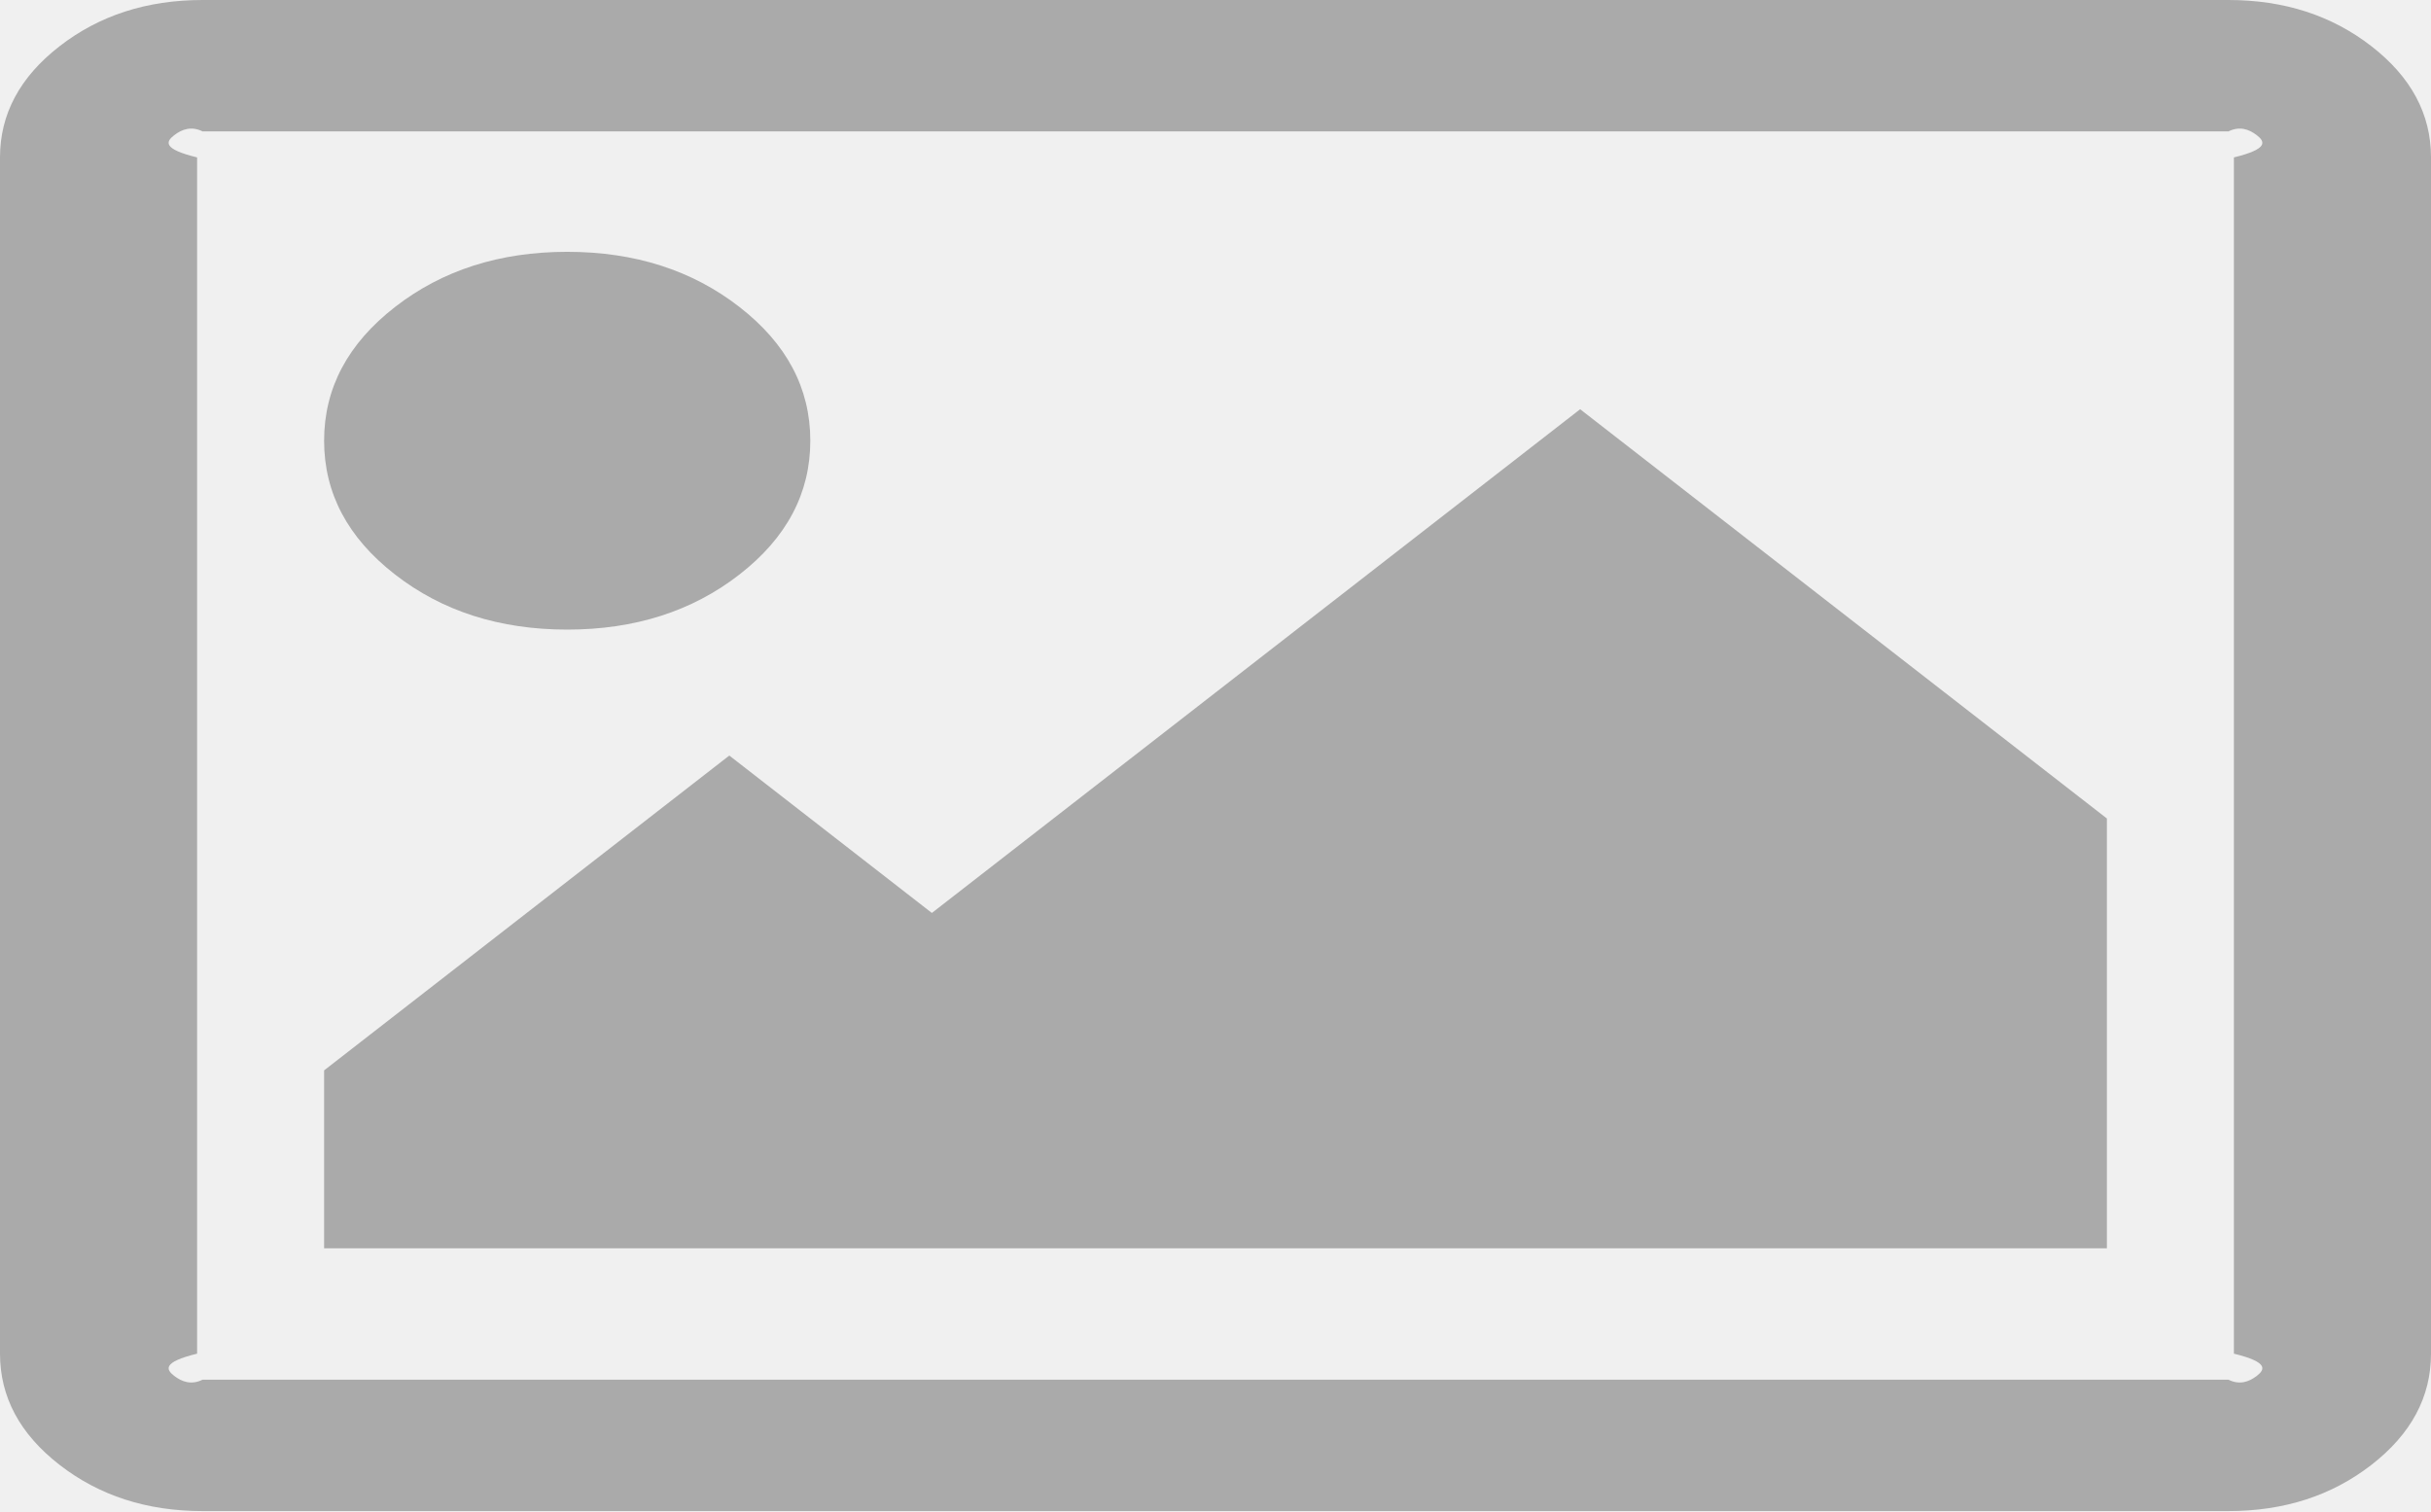
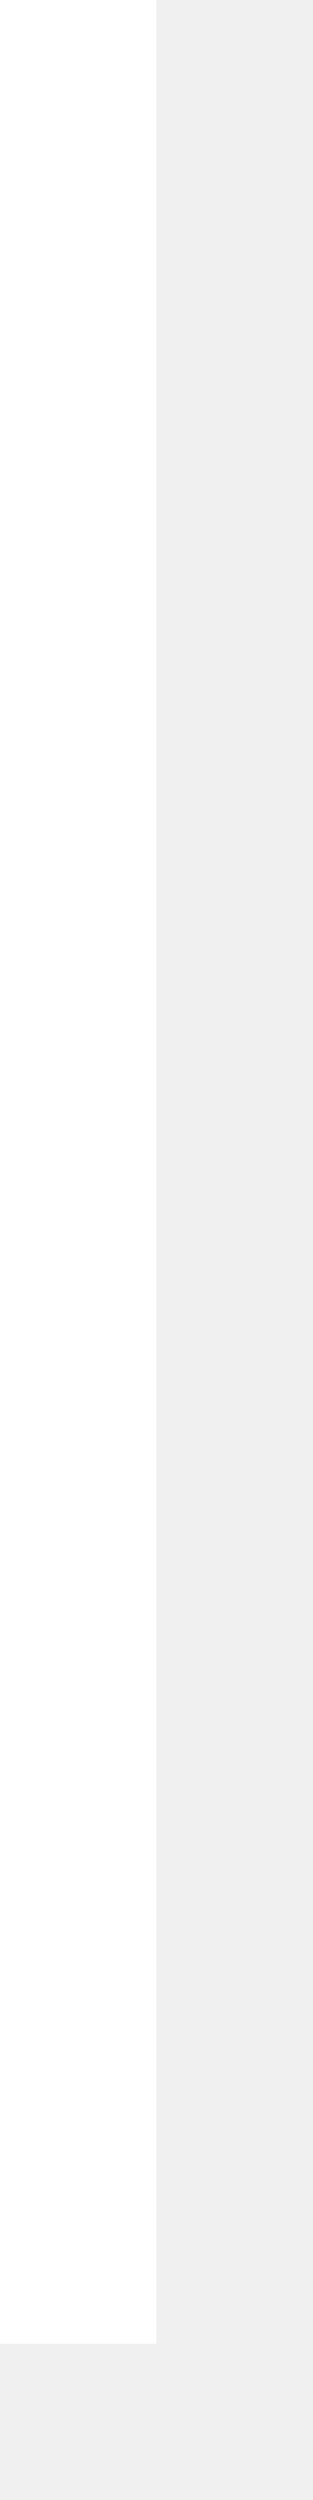
- <svg xmlns="http://www.w3.org/2000/svg" version="1.1" width="37px" height="23px">
-   <g transform="matrix(1 0 0 1 -81 -309 )">
-     <path d="M 11.254 4.672  C 11.974 5.231  12.333 5.91  12.333 6.708  C 12.333 7.507  11.974 8.186  11.254 8.745  C 10.535 9.304  9.661 9.583  8.633 9.583  C 7.606 9.583  6.732 9.304  6.013 8.745  C 5.293 8.186  4.933 7.507  4.933 6.708  C 4.933 5.91  5.293 5.231  6.013 4.672  C 6.732 4.113  7.606 3.833  8.633 3.833  C 9.661 3.833  10.535 4.113  11.254 4.672  Z M 24.05 6.229  L 32.067 12.458  L 32.067 19  L 4.933 19  L 4.933 16.292  L 11.1 11.5  L 14.183 13.896  L 24.05 6.229  Z M 34.35 2.059  C 34.228 1.964  34.084 1.917  33.917 2  L 3.083 2  C 2.916 1.917  2.772 1.964  2.65 2.059  C 2.528 2.154  2.467 2.266  3 2.396  L 3 20.604  C 2.467 20.734  2.528 20.846  2.65 20.941  C 2.772 21.036  2.916 21.083  3.083 21  L 33.917 21  C 34.084 21.083  34.228 21.036  34.35 20.941  C 34.472 20.846  34.533 20.734  34 20.604  L 34 2.396  C 34.533 2.266  34.472 2.154  34.35 2.059  Z M 36.094 0.704  C 36.698 1.173  37 1.737  37 2.396  L 37 20.604  C 37 21.263  36.698 21.827  36.094 22.296  C 35.49 22.765  34.765 23  33.917 23  L 3.083 23  C 2.235 23  1.51 22.765  0.906 22.296  C 0.302 21.827  0 21.263  0 20.604  L 0 2.396  C 0 1.737  0.302 1.173  0.906 0.704  C 1.51 0.235  2.235 0  3.083 0  L 33.917 0  C 34.765 0  35.49 0.235  36.094 0.704  Z " fill-rule="nonzero" fill="#aaaaaa" stroke="none" transform="matrix(1 0 0 1 81 309 )" />
+ <svg xmlns="http://www.w3.org/2000/svg" version="1.1" width="2px" height="16px">
+   <g transform="matrix(1 0 0 1 -329 -33 )">
+     <path d="M 329.5 33  L 329.5 48  " stroke-width="1" stroke="#ffffff" fill="none" />
  </g>
</svg>
